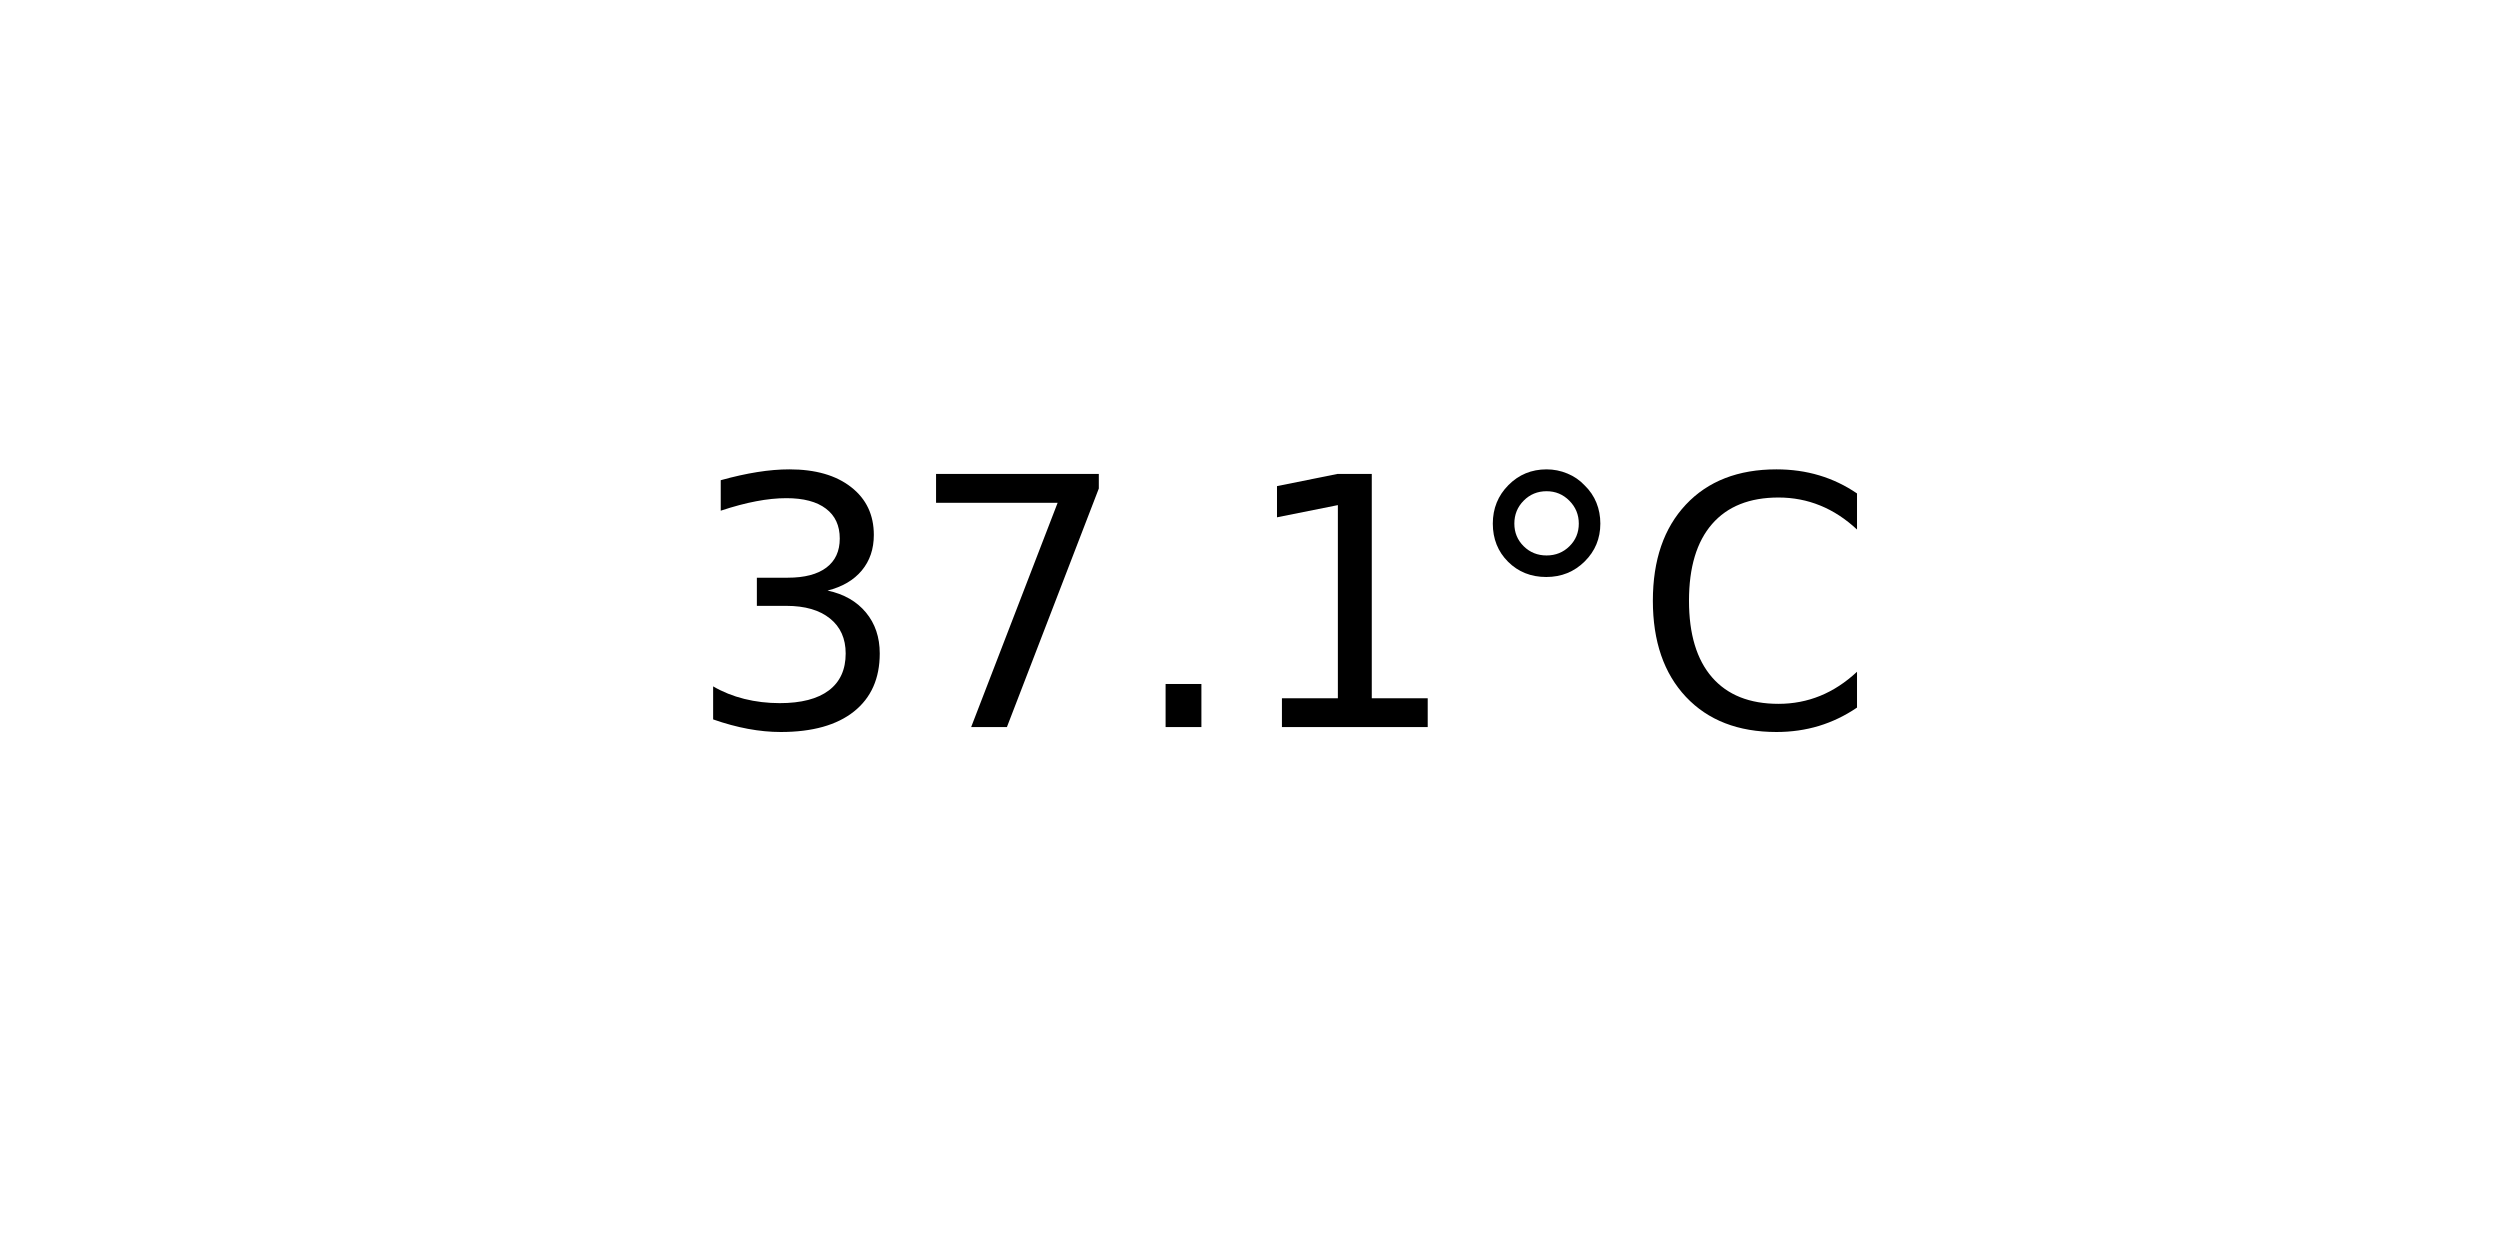
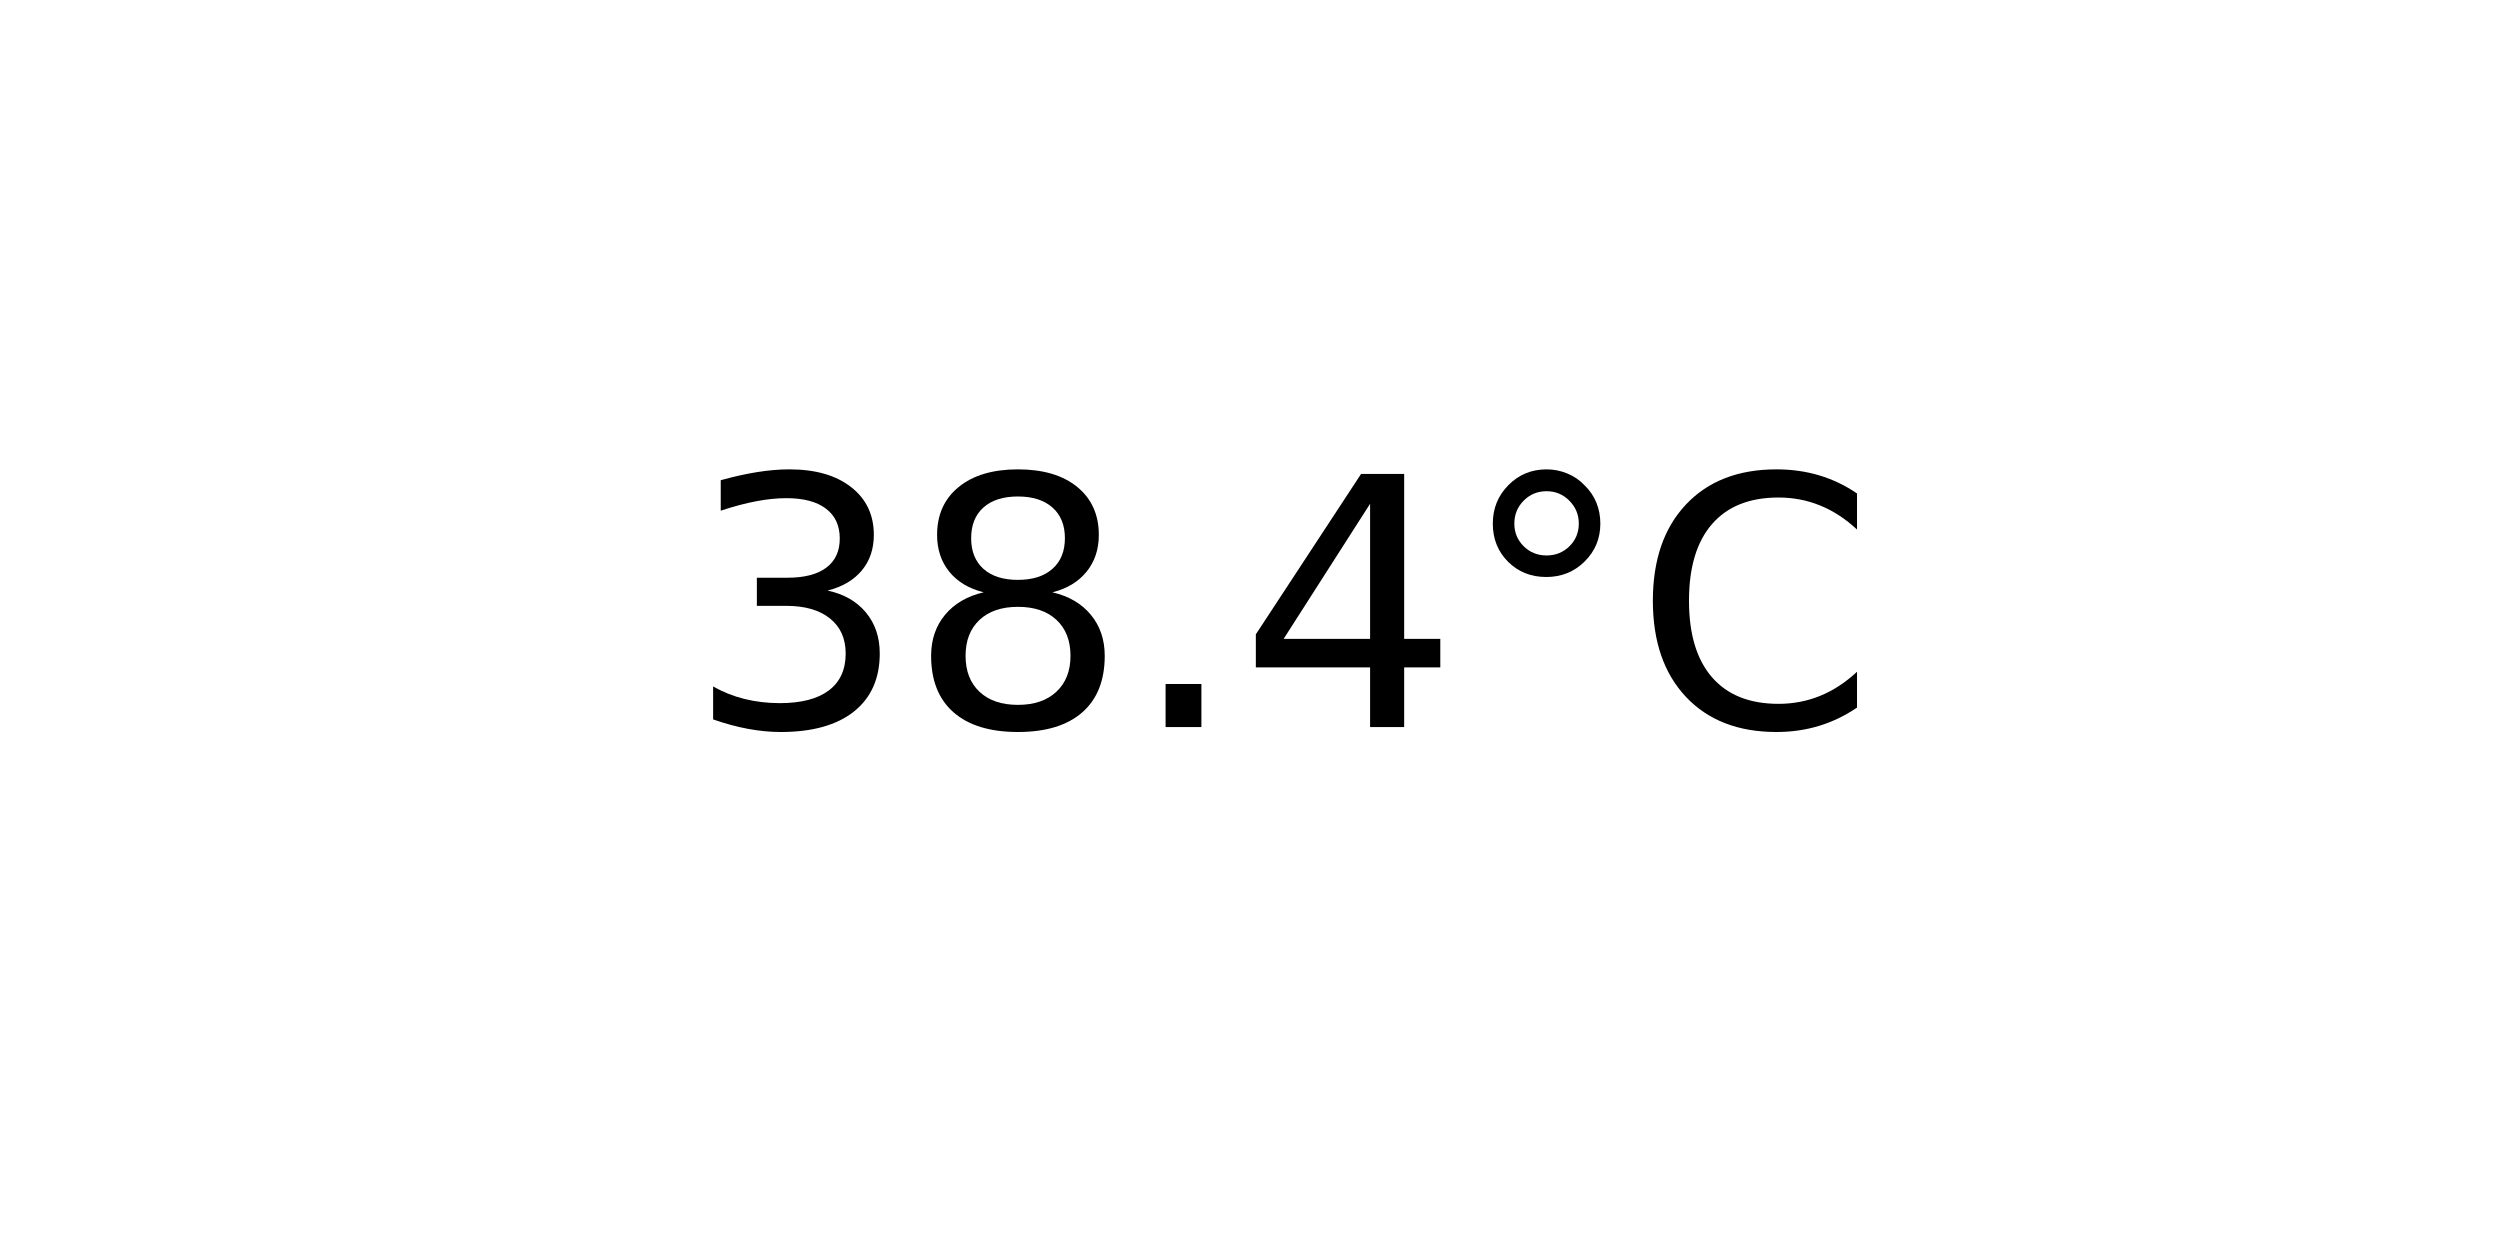
<svg xmlns="http://www.w3.org/2000/svg" xmlns:xlink="http://www.w3.org/1999/xlink" width="72pt" height="36pt" viewBox="0 0 72 36" version="1.1">
  <defs>
    <style type="text/css">*{stroke-linejoin: round; stroke-linecap: butt}</style>
  </defs>
  <g id="figure_1">
    <g id="axes_1">
      <g id="text_1">
        <g transform="translate(19.77578 20.93937) scale(0.1 -0.1)">
          <defs>
            <path id="DejaVuSans-33" d="M 2597 2516  Q 3050 2419 3304 2112  Q 3559 1806 3559 1356  Q 3559 666 3084 287  Q 2609 -91 1734 -91  Q 1441 -91 1130 -33  Q 819 25 488 141  L 488 750  Q 750 597 1062 519  Q 1375 441 1716 441  Q 2309 441 2620 675  Q 2931 909 2931 1356  Q 2931 1769 2642 2001  Q 2353 2234 1838 2234  L 1294 2234  L 1294 2753  L 1863 2753  Q 2328 2753 2575 2939  Q 2822 3125 2822 3475  Q 2822 3834 2567 4026  Q 2313 4219 1838 4219  Q 1578 4219 1281 4162  Q 984 4106 628 3988  L 628 4550  Q 988 4650 1302 4700  Q 1616 4750 1894 4750  Q 2613 4750 3031 4423  Q 3450 4097 3450 3541  Q 3450 3153 3228 2886  Q 3006 2619 2597 2516  z " transform="scale(0.015625)" />
-             <path id="DejaVuSans-37" d="M 525 4666  L 3525 4666  L 3525 4397  L 1831 0  L 1172 0  L 2766 4134  L 525 4134  L 525 4666  z " transform="scale(0.015625)" />
+             <path id="DejaVuSans-38" d="M 2034 2216  Q 1584 2216 1326 1975  Q 1069 1734 1069 1313  Q 1069 891 1326 650  Q 1584 409 2034 409  Q 2484 409 2743 651  Q 3003 894 3003 1313  Q 3003 1734 2745 1975  Q 2488 2216 2034 2216  z M 1403 2484  Q 997 2584 770 2862  Q 544 3141 544 3541  Q 544 4100 942 4425  Q 1341 4750 2034 4750  Q 2731 4750 3128 4425  Q 3525 4100 3525 3541  Q 3525 3141 3298 2862  Q 3072 2584 2669 2484  Q 3125 2378 3379 2068  Q 3634 1759 3634 1313  Q 3634 634 3220 271  Q 2806 -91 2034 -91  Q 1263 -91 848 271  Q 434 634 434 1313  Q 434 1759 690 2068  Q 947 2378 1403 2484  z M 1172 3481  Q 1172 3119 1398 2916  Q 1625 2713 2034 2713  Q 2441 2713 2670 2916  Q 2900 3119 2900 3481  Q 2900 3844 2670 4047  Q 2441 4250 2034 4250  Q 1625 4250 1398 4047  Q 1172 3844 1172 3481  z " transform="scale(0.015625)" />
            <path id="DejaVuSans-2e" d="M 684 794  L 1344 794  L 1344 0  L 684 0  L 684 794  z " transform="scale(0.015625)" />
-             <path id="DejaVuSans-31" d="M 794 531  L 1825 531  L 1825 4091  L 703 3866  L 703 4441  L 1819 4666  L 2450 4666  L 2450 531  L 3481 531  L 3481 0  L 794 0  L 794 531  z " transform="scale(0.015625)" />
+             <path id="DejaVuSans-34" d="M 2419 4116  L 825 1625  L 2419 1625  L 2419 4116  z M 2253 4666  L 3047 4666  L 3047 1625  L 3713 1625  L 3713 1100  L 3047 1100  L 3047 0  L 2419 0  L 2419 1100  L 313 1100  L 313 1709  L 2253 4666  z " transform="scale(0.015625)" />
            <path id="DejaVuSans-b0" d="M 1600 4347  Q 1350 4347 1178 4173  Q 1006 4000 1006 3750  Q 1006 3503 1178 3333  Q 1350 3163 1600 3163  Q 1850 3163 2022 3333  Q 2194 3503 2194 3750  Q 2194 3997 2020 4172  Q 1847 4347 1600 4347  z M 1600 4750  Q 1800 4750 1984 4673  Q 2169 4597 2303 4453  Q 2447 4313 2519 4134  Q 2591 3956 2591 3750  Q 2591 3338 2302 3052  Q 2013 2766 1594 2766  Q 1172 2766 890 3047  Q 609 3328 609 3750  Q 609 4169 896 4459  Q 1184 4750 1600 4750  z " transform="scale(0.015625)" />
            <path id="DejaVuSans-43" d="M 4122 4306  L 4122 3641  Q 3803 3938 3442 4084  Q 3081 4231 2675 4231  Q 1875 4231 1450 3742  Q 1025 3253 1025 2328  Q 1025 1406 1450 917  Q 1875 428 2675 428  Q 3081 428 3442 575  Q 3803 722 4122 1019  L 4122 359  Q 3791 134 3420 21  Q 3050 -91 2638 -91  Q 1578 -91 968 557  Q 359 1206 359 2328  Q 359 3453 968 4101  Q 1578 4750 2638 4750  Q 3056 4750 3426 4639  Q 3797 4528 4122 4306  z " transform="scale(0.015625)" />
          </defs>
          <use xlink:href="#DejaVuSans-33" />
-           <use xlink:href="#DejaVuSans-37" x="63.623" />
+           <use xlink:href="#DejaVuSans-38" x="63.623" />
          <use xlink:href="#DejaVuSans-2e" x="127.246" />
-           <use xlink:href="#DejaVuSans-31" x="159.033" />
+           <use xlink:href="#DejaVuSans-34" x="159.033" />
          <use xlink:href="#DejaVuSans-b0" x="222.656" />
          <use xlink:href="#DejaVuSans-43" x="272.656" />
        </g>
      </g>
    </g>
  </g>
</svg>
